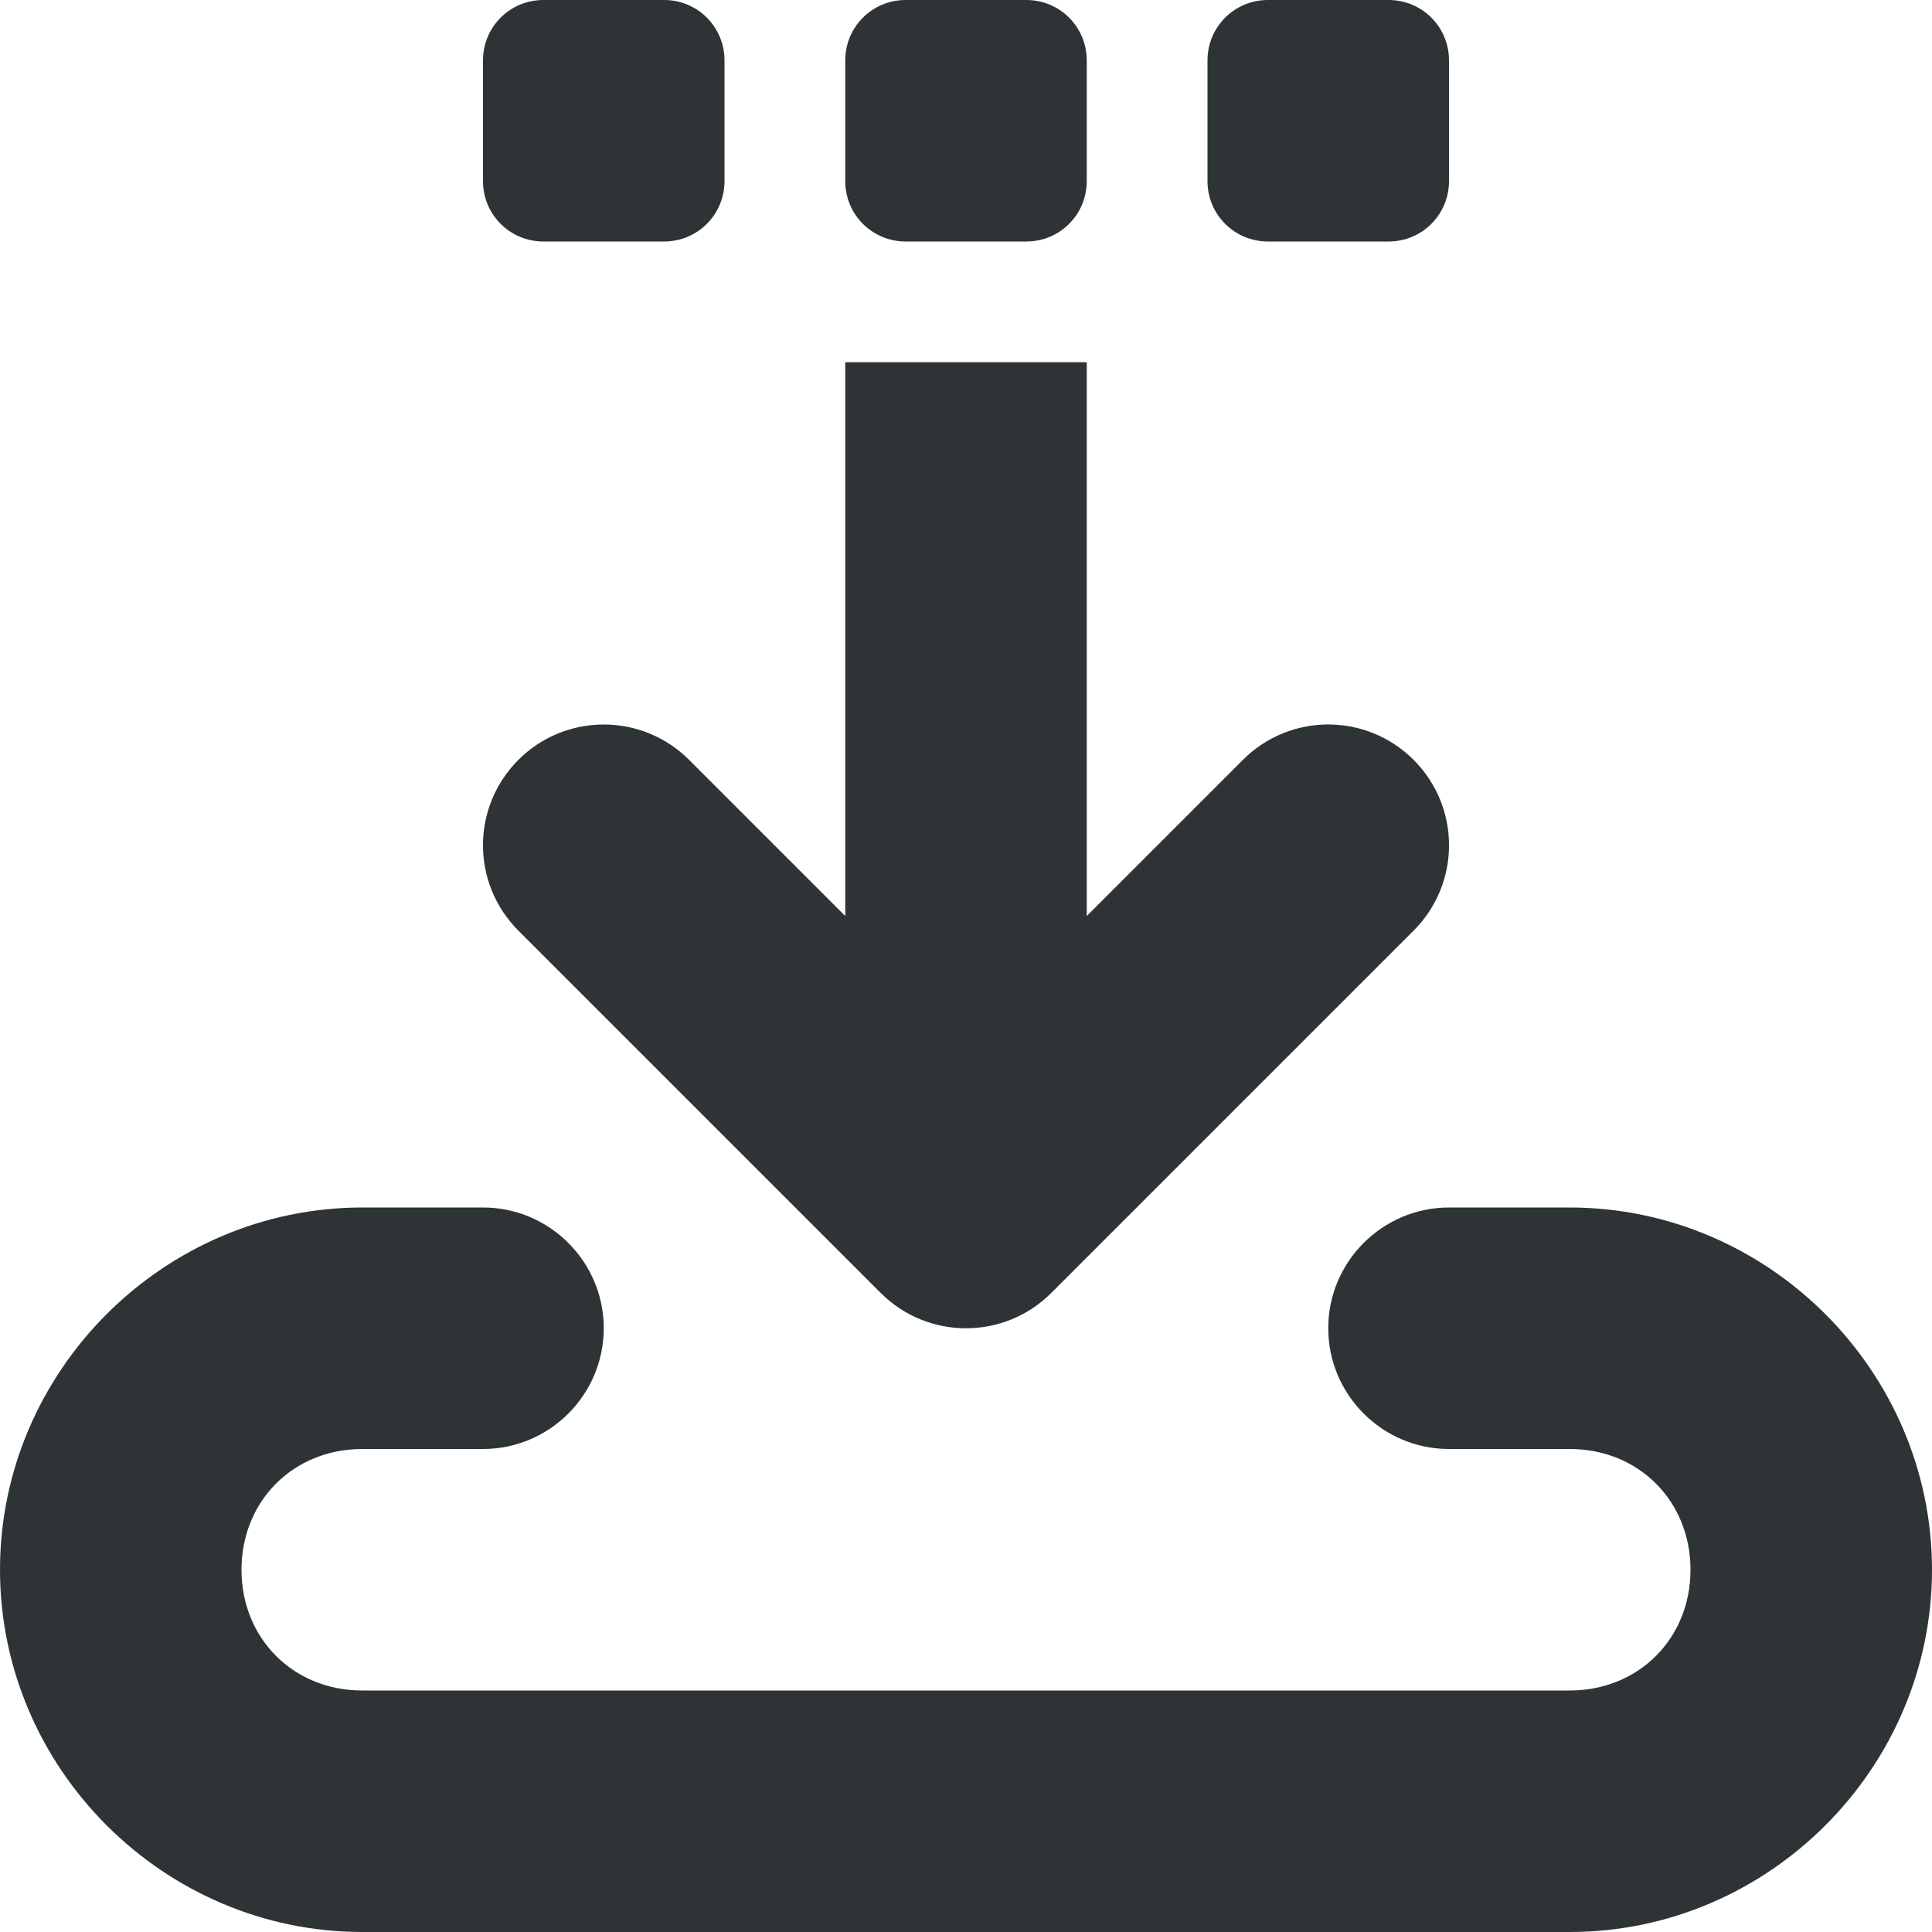
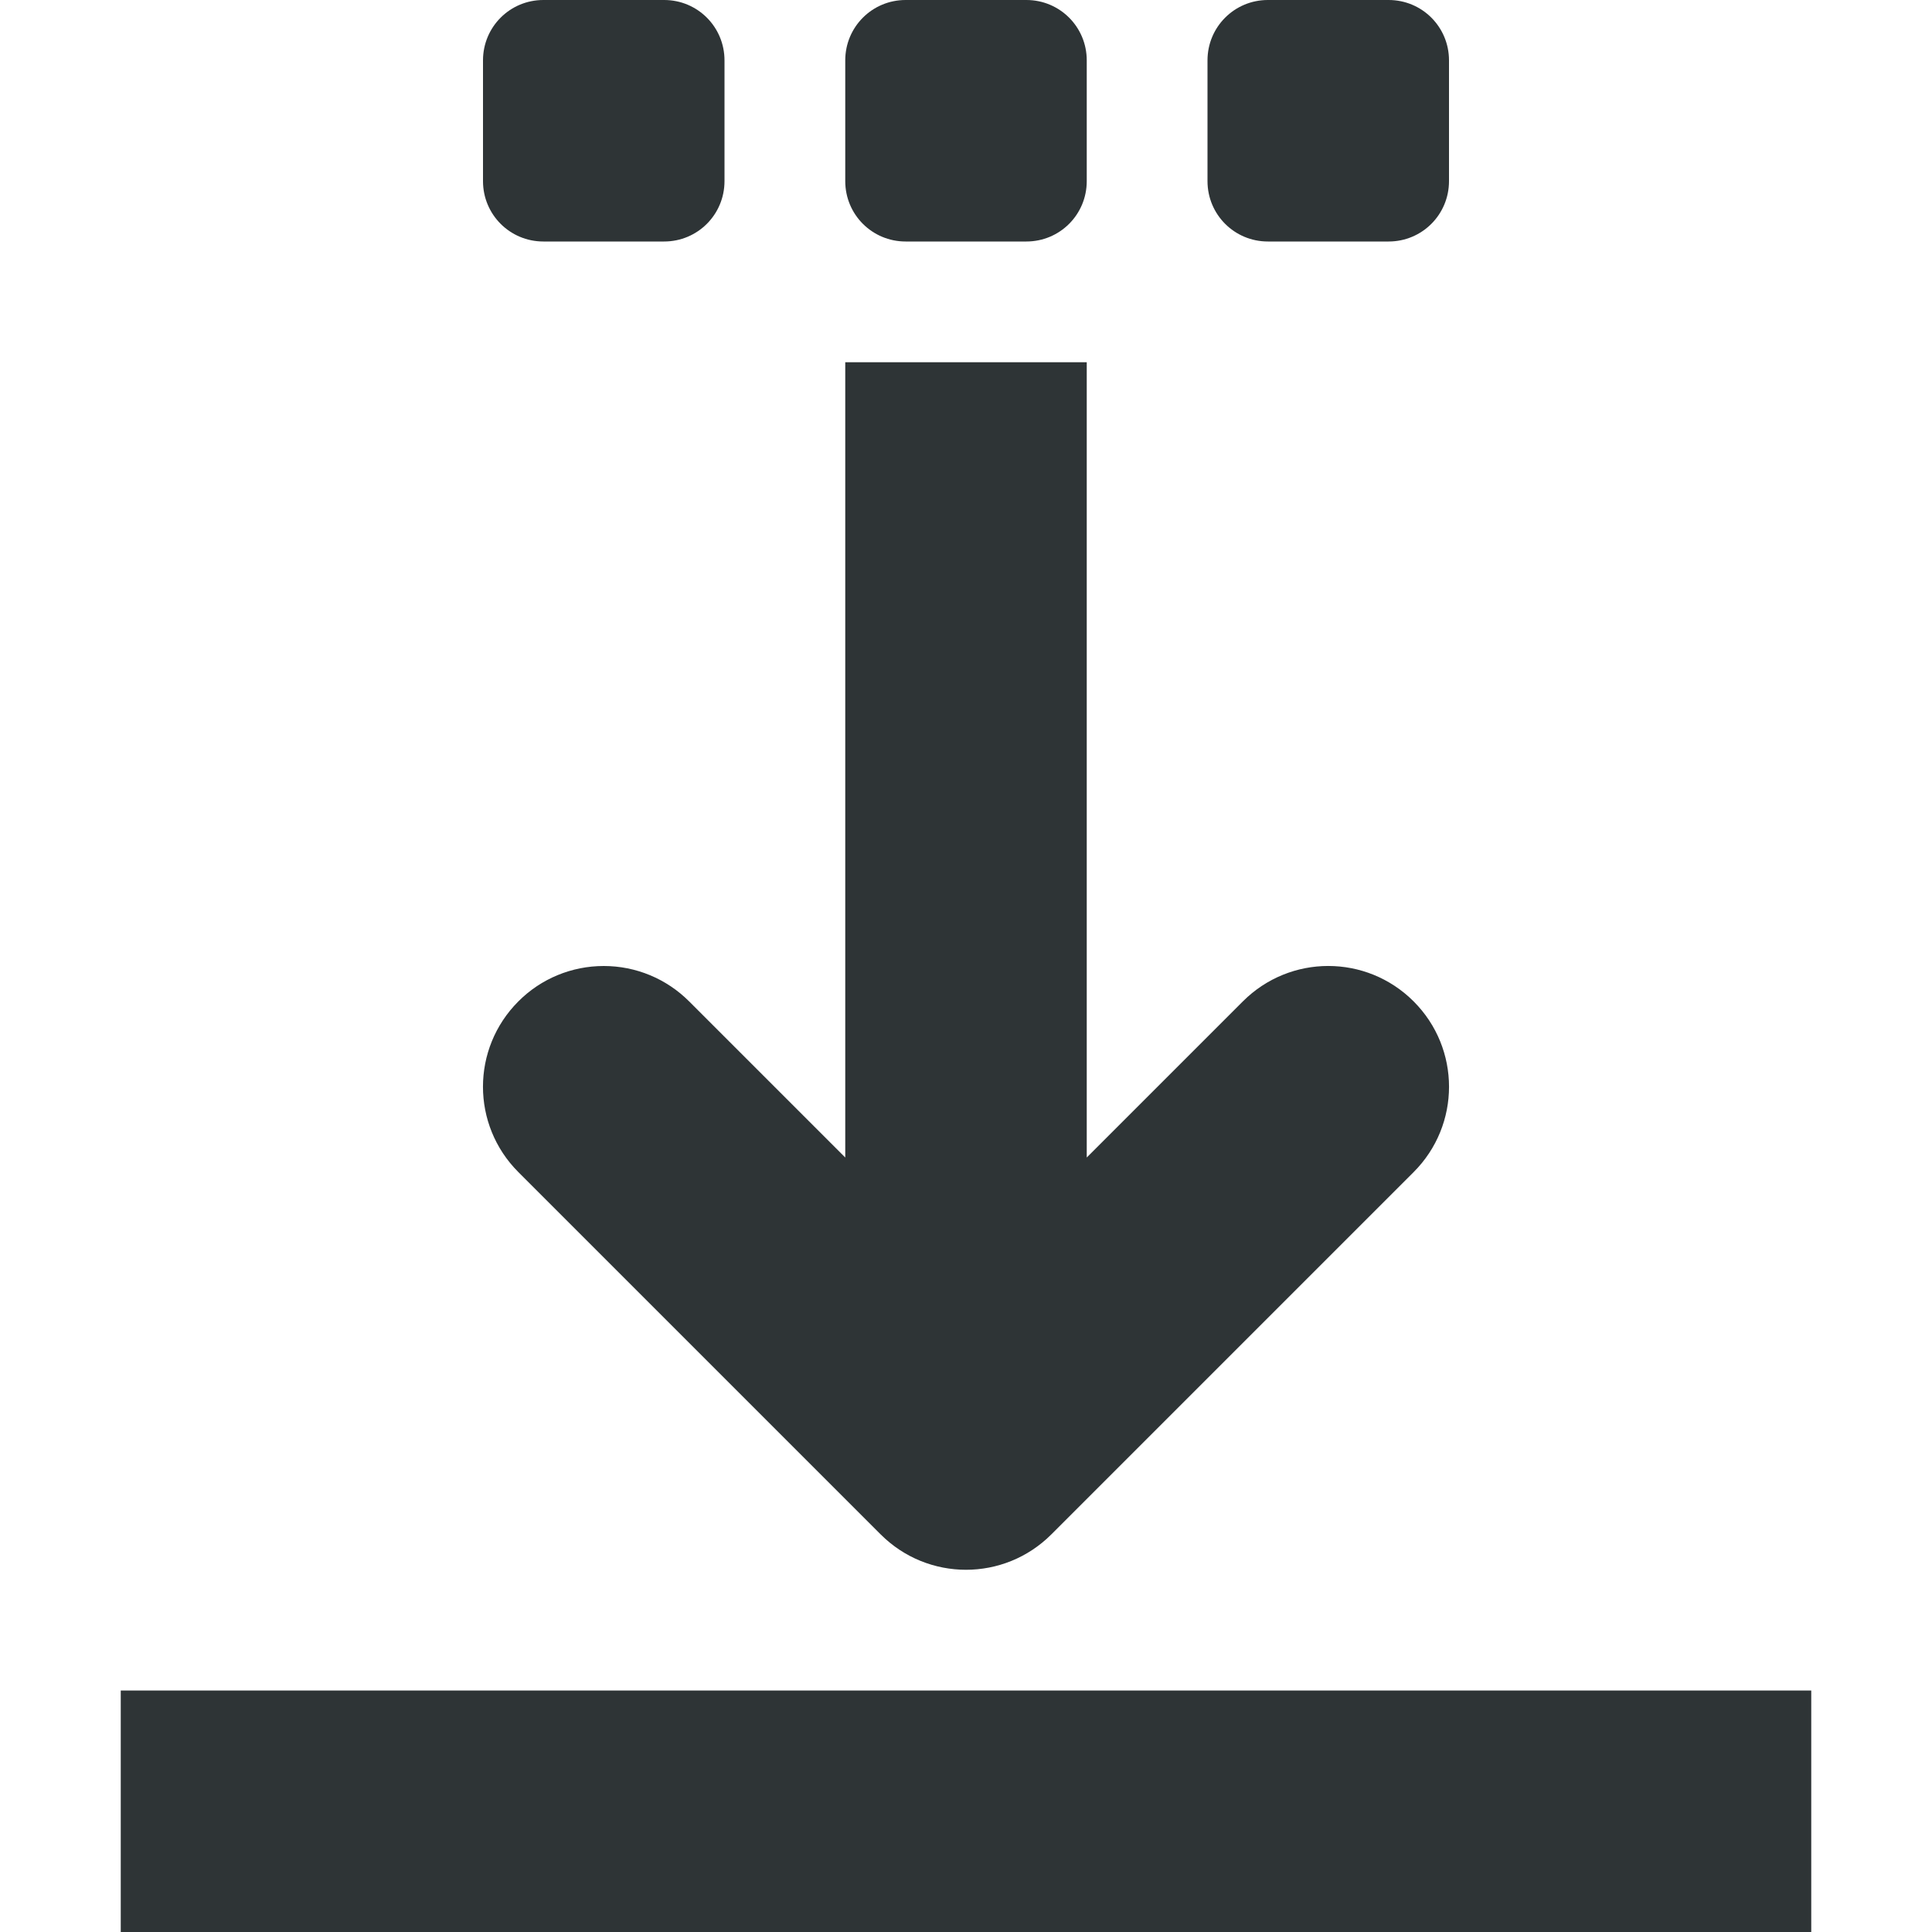
<svg xmlns="http://www.w3.org/2000/svg" height="16px" viewBox="0 0 16 16" width="16px">
-   <path d="m 4.5 0 c -0.277 0 -0.5 0.223 -0.5 0.5 v 1 c 0 0.277 0.223 0.5 0.5 0.5 h 1 c 0.277 0 0.5 -0.223 0.5 -0.5 v -1 c 0 -0.277 -0.223 -0.5 -0.5 -0.5 z m 3 0 c -0.277 0 -0.5 0.223 -0.5 0.5 v 1 c 0 0.277 0.223 0.5 0.5 0.5 h 1 c 0.277 0 0.5 -0.223 0.5 -0.5 v -1 c 0 -0.277 -0.223 -0.5 -0.5 -0.5 z m 3 0 c -0.277 0 -0.5 0.223 -0.5 0.5 v 1 c 0 0.277 0.223 0.5 0.5 0.5 h 1 c 0.277 0 0.5 -0.223 0.5 -0.5 v -1 c 0 -0.277 -0.223 -0.5 -0.5 -0.5 z m -3.5 3 v 4.586 l -1.293 -1.293 c -0.188 -0.188 -0.441 -0.293 -0.707 -0.293 s -0.52 0.105 -0.707 0.293 c -0.391 0.391 -0.391 1.023 0 1.414 l 3 3 c 0.391 0.391 1.023 0.391 1.414 0 l 3 -3 c 0.391 -0.391 0.391 -1.023 0 -1.414 s -1.023 -0.391 -1.414 0 l -1.293 1.293 v -4.586 z m -4 7 c -1.645 0 -3 1.355 -3 3 s 1.355 3 3 3 h 10 c 1.645 0 3 -1.355 3 -3 s -1.355 -3 -3 -3 h -1 c -0.551 0 -1 0.449 -1 1 s 0.449 1 1 1 h 1 c 0.57 0 1 0.43 1 1 s -0.43 1 -1 1 h -10 c -0.57 0 -1 -0.43 -1 -1 s 0.43 -1 1 -1 h 1 c 0.551 0 1 -0.449 1 -1 s -0.449 -1 -1 -1 z m 0 0" fill="#2e3436" />
+   <path d="m 4.5 0 c -0.277 0 -0.5 0.223 -0.5 0.5 v 1 c 0 0.277 0.223 0.5 0.5 0.5 h 1 c 0.277 0 0.5 -0.223 0.5 -0.5 v -1 c 0 -0.277 -0.223 -0.5 -0.5 -0.5 z m 3 0 c -0.277 0 -0.5 0.223 -0.5 0.5 v 1 c 0 0.277 0.223 0.5 0.5 0.5 h 1 c 0.277 0 0.5 -0.223 0.5 -0.5 v -1 c 0 -0.277 -0.223 -0.5 -0.5 -0.5 z m 3 0 c -0.277 0 -0.5 0.223 -0.5 0.5 v 1 c 0 0.277 0.223 0.5 0.5 0.5 h 1 c 0.277 0 0.5 -0.223 0.5 -0.5 v -1 c 0 -0.277 -0.223 -0.5 -0.5 -0.5 z m -3.5 3 v 6.586 l -1.293 -1.293 c -0.188 -0.188 -0.441 -0.293 -0.707 -0.293 s -0.52 0.105 -0.707 0.293 c -0.391 0.391 -0.391 1.023 0 1.414 l 3 3 c 0.391 0.391 1.023 0.391 1.414 0 l 3 -3 c 0.391 -0.391 0.391 -1.023 0 -1.414 s -1.023 -0.391 -1.414 0 l -1.293 1.293 v -6.586 z m -6 11 v 2 h 14 v -2 z m 0 0" fill="#2e3436" />
</svg>
